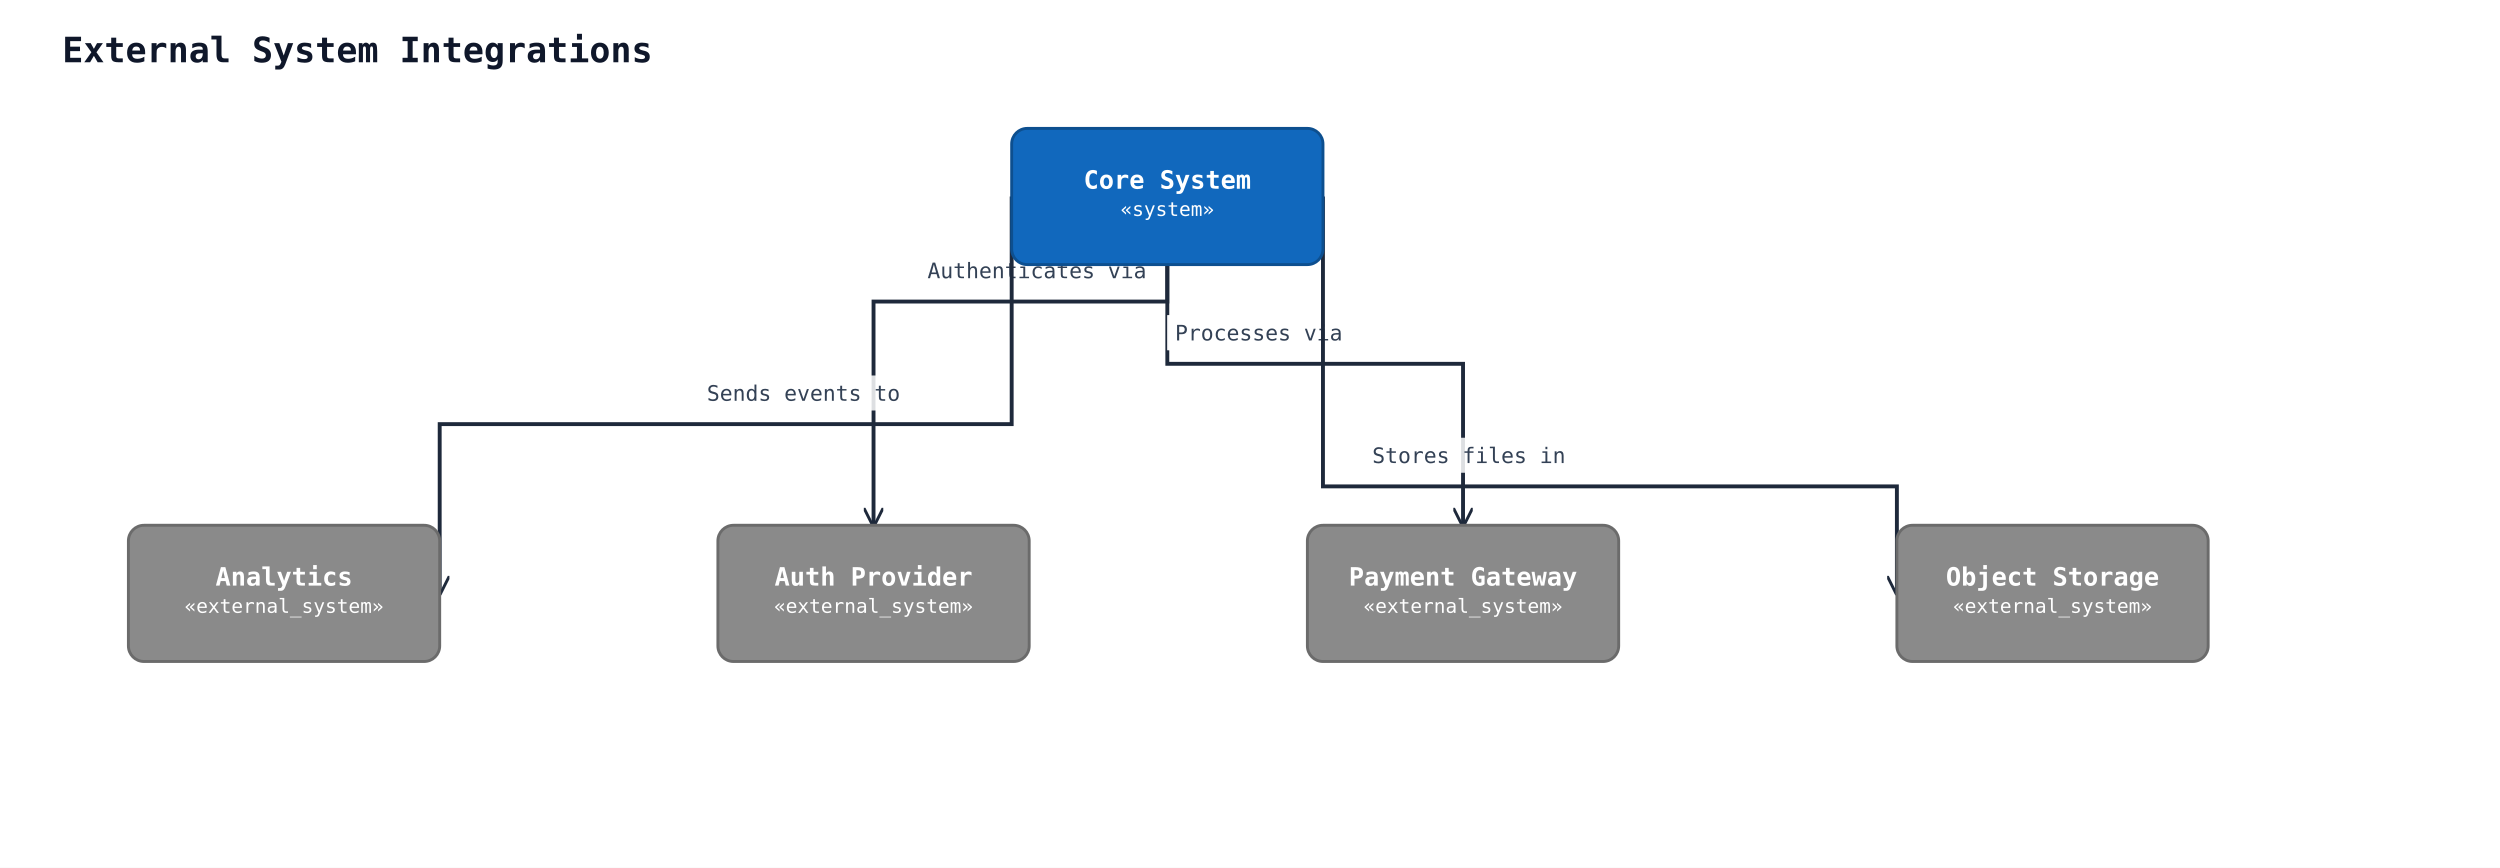
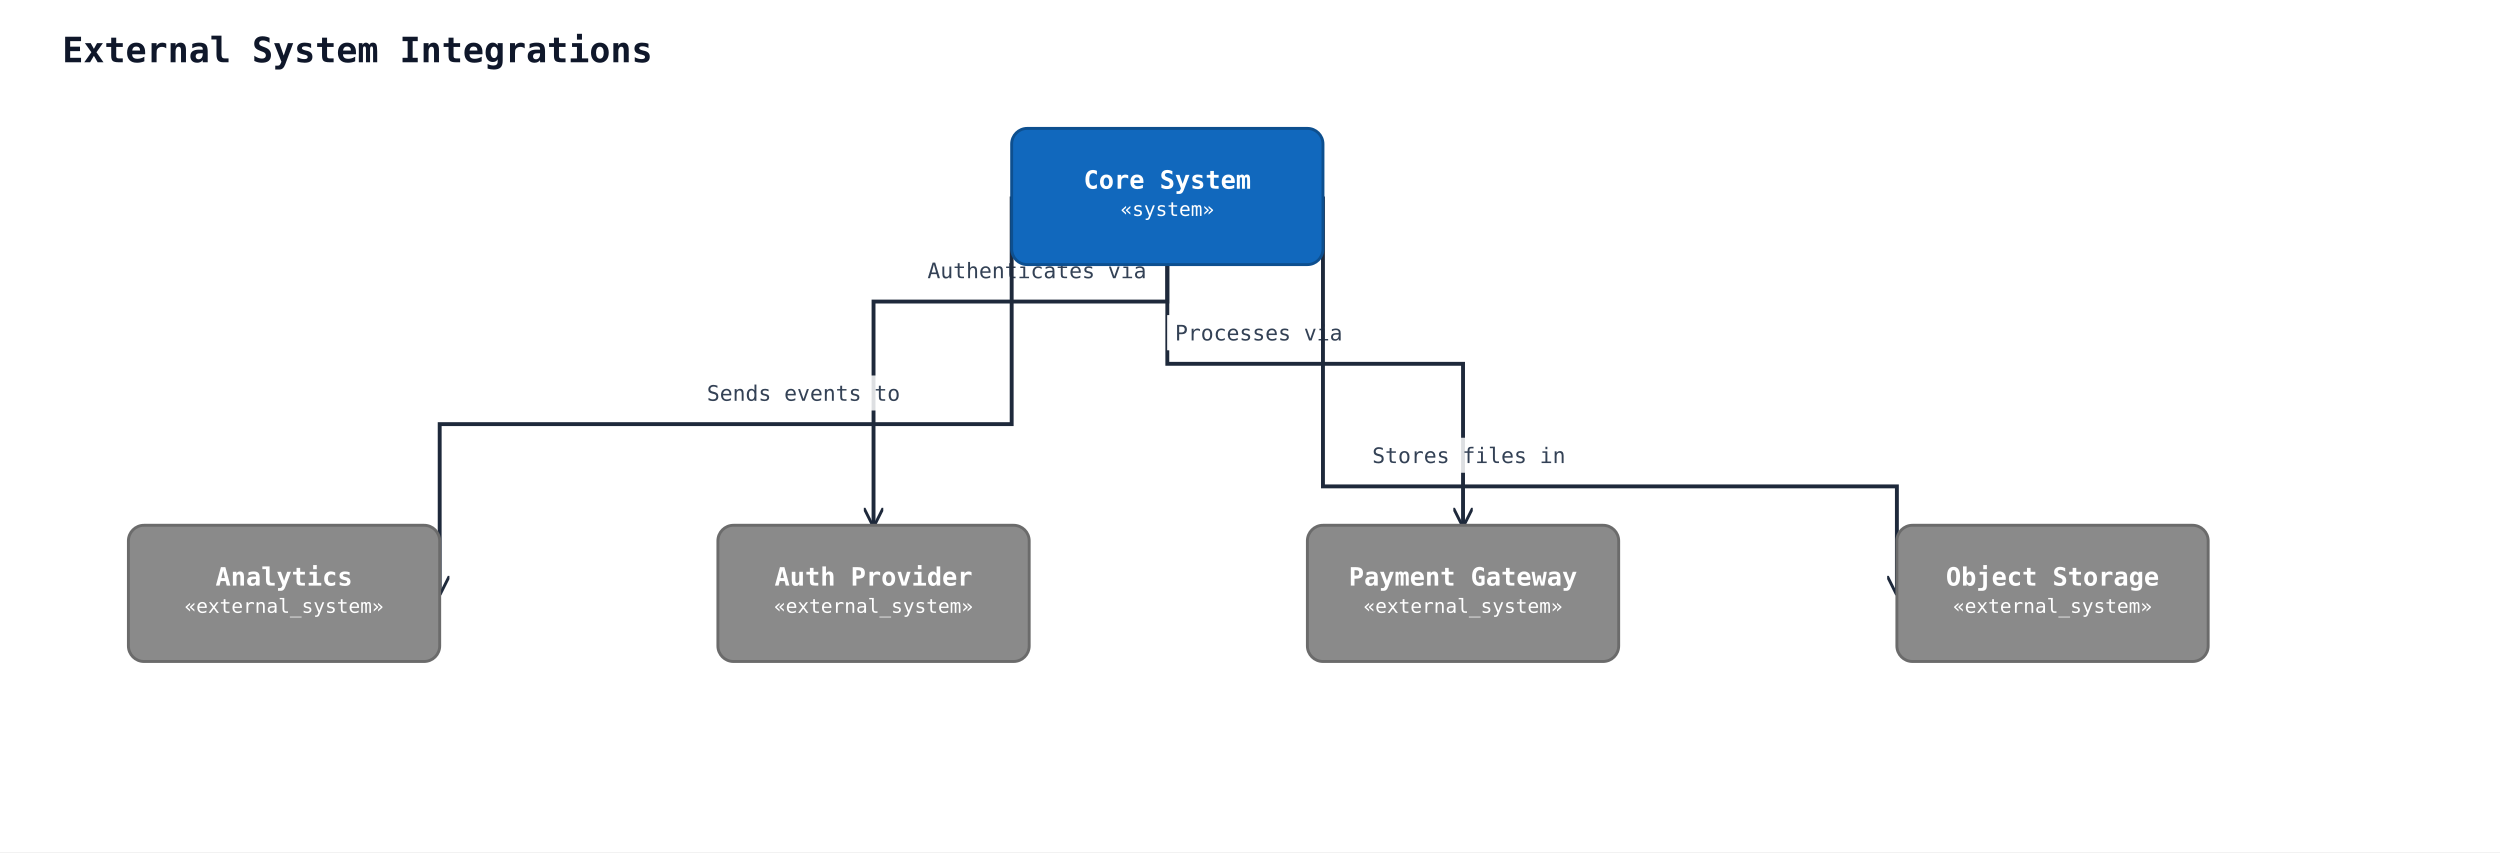
- <svg xmlns="http://www.w3.org/2000/svg" width="1285" height="446" viewBox="0 0 1285 446" data-orientation="TopToBottom">
+ <svg xmlns="http://www.w3.org/2000/svg" width="1285" height="438" viewBox="0 0 1285 438" data-orientation="TopToBottom">
  <rect width="100%" height="100%" fill="#ffffff" />
  <defs>
    <marker id="arrow-open" viewBox="0 0 10 10" refX="9" refY="5" markerWidth="10" markerHeight="10" markerUnits="userSpaceOnUse" orient="auto-start-reverse">
      <path d="M0,0 L10,5 L0,10" fill="none" stroke="#1e293b" stroke-width="1.5" />
    </marker>
    <marker id="arrow-triangle" viewBox="0 0 16 16" refX="15" refY="8" markerWidth="16" markerHeight="16" markerUnits="userSpaceOnUse" orient="auto-start-reverse">
      <polygon points="0,1 14,8 0,15" fill="#ffffff" stroke="#1e293b" stroke-width="1.5" fill-rule="nonzero" />
    </marker>
    <marker id="arrow-diamond-filled" viewBox="0 0 14 10" refX="13" refY="5" markerWidth="14" markerHeight="10" markerUnits="userSpaceOnUse" orient="auto-start-reverse">
      <path d="M0,5 L7,0 L14,5 L7,10 z" fill="#1e293b" stroke="#1e293b" stroke-width="1" />
    </marker>
    <marker id="arrow-diamond-open" viewBox="0 0 14 10" refX="13" refY="5" markerWidth="14" markerHeight="10" markerUnits="userSpaceOnUse" orient="auto-start-reverse">
      <path d="M0,5 L7,0 L14,5 L7,10 z" fill="#ffffff" stroke="#1e293b" stroke-width="1" />
    </marker>
  </defs>
  <defs>
    <marker id="arrow-triangle-filled" viewBox="0 0 12 12" refX="11" refY="6" markerWidth="12" markerHeight="12" markerUnits="userSpaceOnUse" orient="auto-start-reverse">
      <polygon points="0,0 12,6 0,12" fill="#1e293b" stroke="#1e293b" stroke-width="1.5" />
    </marker>
    <marker id="arrow-box-filled" viewBox="0 0 12 12" refX="11" refY="6" markerWidth="12" markerHeight="12" markerUnits="userSpaceOnUse" orient="auto-start-reverse">
      <rect x="2" y="2" width="8" height="8" fill="#1e293b" stroke="#1e293b" stroke-width="1.5" />
    </marker>
    <marker id="arrow-plus" viewBox="0 0 12 12" refX="11" refY="6" markerWidth="12" markerHeight="12" markerUnits="userSpaceOnUse" orient="auto-start-reverse">
      <path d="M6,1 L6,11 M1,6 L11,6" fill="none" stroke="#1e293b" stroke-width="1.8" stroke-linecap="round" />
    </marker>
    <marker id="arrow-cross" viewBox="0 0 12 12" refX="11" refY="6" markerWidth="12" markerHeight="12" markerUnits="userSpaceOnUse" orient="auto-start-reverse">
      <path d="M2,2 L10,10 M10,2 L2,10" fill="none" stroke="#1e293b" stroke-width="1.8" stroke-linecap="round" />
    </marker>
    <marker id="arrow-bracket-open" viewBox="0 0 12 14" refX="11" refY="7" markerWidth="12" markerHeight="14" markerUnits="userSpaceOnUse" orient="auto-start-reverse">
      <path d="M10,1 L4,1 L4,13 L10,13" fill="none" stroke="#1e293b" stroke-width="1.8" stroke-linecap="round" stroke-linejoin="round" />
    </marker>
    <marker id="arrow-circle-open" viewBox="0 0 12 12" refX="11" refY="6" markerWidth="12" markerHeight="12" markerUnits="userSpaceOnUse" orient="auto-start-reverse">
      <circle cx="6" cy="6" r="4" fill="#ffffff" stroke="#1e293b" stroke-width="1.5" />
    </marker>
    <marker id="arrow-circle-filled" viewBox="0 0 12 12" refX="11" refY="6" markerWidth="12" markerHeight="12" markerUnits="userSpaceOnUse" orient="auto-start-reverse">
      <circle cx="6" cy="6" r="4" fill="#1e293b" stroke="#1e293b" stroke-width="1.5" />
    </marker>
    <marker id="arrow-double-open" viewBox="0 0 16 12" refX="15" refY="6" markerWidth="16" markerHeight="12" markerUnits="userSpaceOnUse" orient="auto-start-reverse">
      <path d="M0,1 L8,6 L0,11 M7,1 L15,6 L7,11" fill="none" stroke="#1e293b" stroke-width="1.5" stroke-linejoin="round" />
    </marker>
  </defs>
  <text x="32" y="32" font-family="monospace" font-size="18" font-weight="600" fill="#0f172a">External System Integrations</text>
  <polyline class="uml-relation" data-uml-from="core" data-uml-to="auth" data-uml-arrow="--&gt;" points="600,136 600,155 449,155 449,270" fill="none" stroke="#1e293b" stroke-width="2" marker-end="url(#arrow-open)" />
  <rect class="uml-edge-label-bg" data-uml-label-role="edge-background" x="472" y="130" width="122" height="18" fill="white" opacity="0.85" />
  <text class="uml-edge-label" data-uml-label-role="edge" x="533" y="143" text-anchor="middle" font-family="monospace" font-size="11" fill="#334155">Authenticates via</text>
  <polyline class="uml-relation" data-uml-from="core" data-uml-to="payment" data-uml-arrow="--&gt;" points="600,136 600,187 752,187 752,270" fill="none" stroke="#1e293b" stroke-width="2" marker-end="url(#arrow-open)" />
  <rect class="uml-edge-label-bg" data-uml-label-role="edge-background" x="600" y="162" width="94" height="18" fill="white" opacity="0.85" />
  <rect class="uml-edge-label-bg" data-uml-label-role="edge-background" x="600" y="162" width="94" height="18" fill="white" opacity="0.85" />
  <text class="uml-edge-label" data-uml-label-role="edge" x="647" y="175" text-anchor="middle" font-family="monospace" font-size="11" fill="#334155">Processes via</text>
  <polyline class="uml-relation" data-uml-from="core" data-uml-to="analytics" data-uml-arrow="--&gt;" points="520,101 520,218 226,218 226,305" fill="none" stroke="#1e293b" stroke-width="2" marker-end="url(#arrow-open)" />
  <rect class="uml-edge-label-bg" data-uml-label-role="edge-background" x="359" y="193" width="108" height="18" fill="white" opacity="0.85" />
  <text class="uml-edge-label" data-uml-label-role="edge" x="413" y="206" text-anchor="middle" font-family="monospace" font-size="11" fill="#334155">Sends events to</text>
  <polyline class="uml-relation" data-uml-from="core" data-uml-to="storage" data-uml-arrow="--&gt;" points="680,101 680,250 975,250 975,305" fill="none" stroke="#1e293b" stroke-width="2" marker-end="url(#arrow-open)" />
  <rect class="uml-edge-label-bg" data-uml-label-role="edge-background" x="701" y="225" width="108" height="18" fill="white" opacity="0.85" />
  <text class="uml-edge-label" data-uml-label-role="edge" x="755" y="238" text-anchor="middle" font-family="monospace" font-size="11" fill="#334155">Stores files in</text>
  <rect x="520" y="66" width="160" height="70" rx="8" ry="8" fill="#1168bd" stroke="#0d4f8f" stroke-width="1.5" />
  <text x="600" y="97" text-anchor="middle" font-family="monospace" font-size="13" font-weight="600" fill="#ffffff">Core System</text>
  <text x="600" y="111" text-anchor="middle" font-family="monospace" font-size="10" fill="#ffffff">«system»</text>
  <rect x="369" y="270" width="160" height="70" rx="8" ry="8" fill="#8a8a8a" stroke="#6b6b6b" stroke-width="1.5" />
  <text x="449" y="301" text-anchor="middle" font-family="monospace" font-size="13" font-weight="600" fill="#ffffff">Auth Provider</text>
  <text x="449" y="315" text-anchor="middle" font-family="monospace" font-size="10" fill="#ffffff">«external_system»</text>
  <rect x="672" y="270" width="160" height="70" rx="8" ry="8" fill="#8a8a8a" stroke="#6b6b6b" stroke-width="1.5" />
  <text x="752" y="301" text-anchor="middle" font-family="monospace" font-size="13" font-weight="600" fill="#ffffff">Payment Gateway</text>
  <text x="752" y="315" text-anchor="middle" font-family="monospace" font-size="10" fill="#ffffff">«external_system»</text>
  <rect x="66" y="270" width="160" height="70" rx="8" ry="8" fill="#8a8a8a" stroke="#6b6b6b" stroke-width="1.5" />
  <text x="146" y="301" text-anchor="middle" font-family="monospace" font-size="13" font-weight="600" fill="#ffffff">Analytics</text>
  <text x="146" y="315" text-anchor="middle" font-family="monospace" font-size="10" fill="#ffffff">«external_system»</text>
  <rect x="975" y="270" width="160" height="70" rx="8" ry="8" fill="#8a8a8a" stroke="#6b6b6b" stroke-width="1.5" />
  <text x="1055" y="301" text-anchor="middle" font-family="monospace" font-size="13" font-weight="600" fill="#ffffff">Object Storage</text>
  <text x="1055" y="315" text-anchor="middle" font-family="monospace" font-size="10" fill="#ffffff">«external_system»</text>
</svg>
